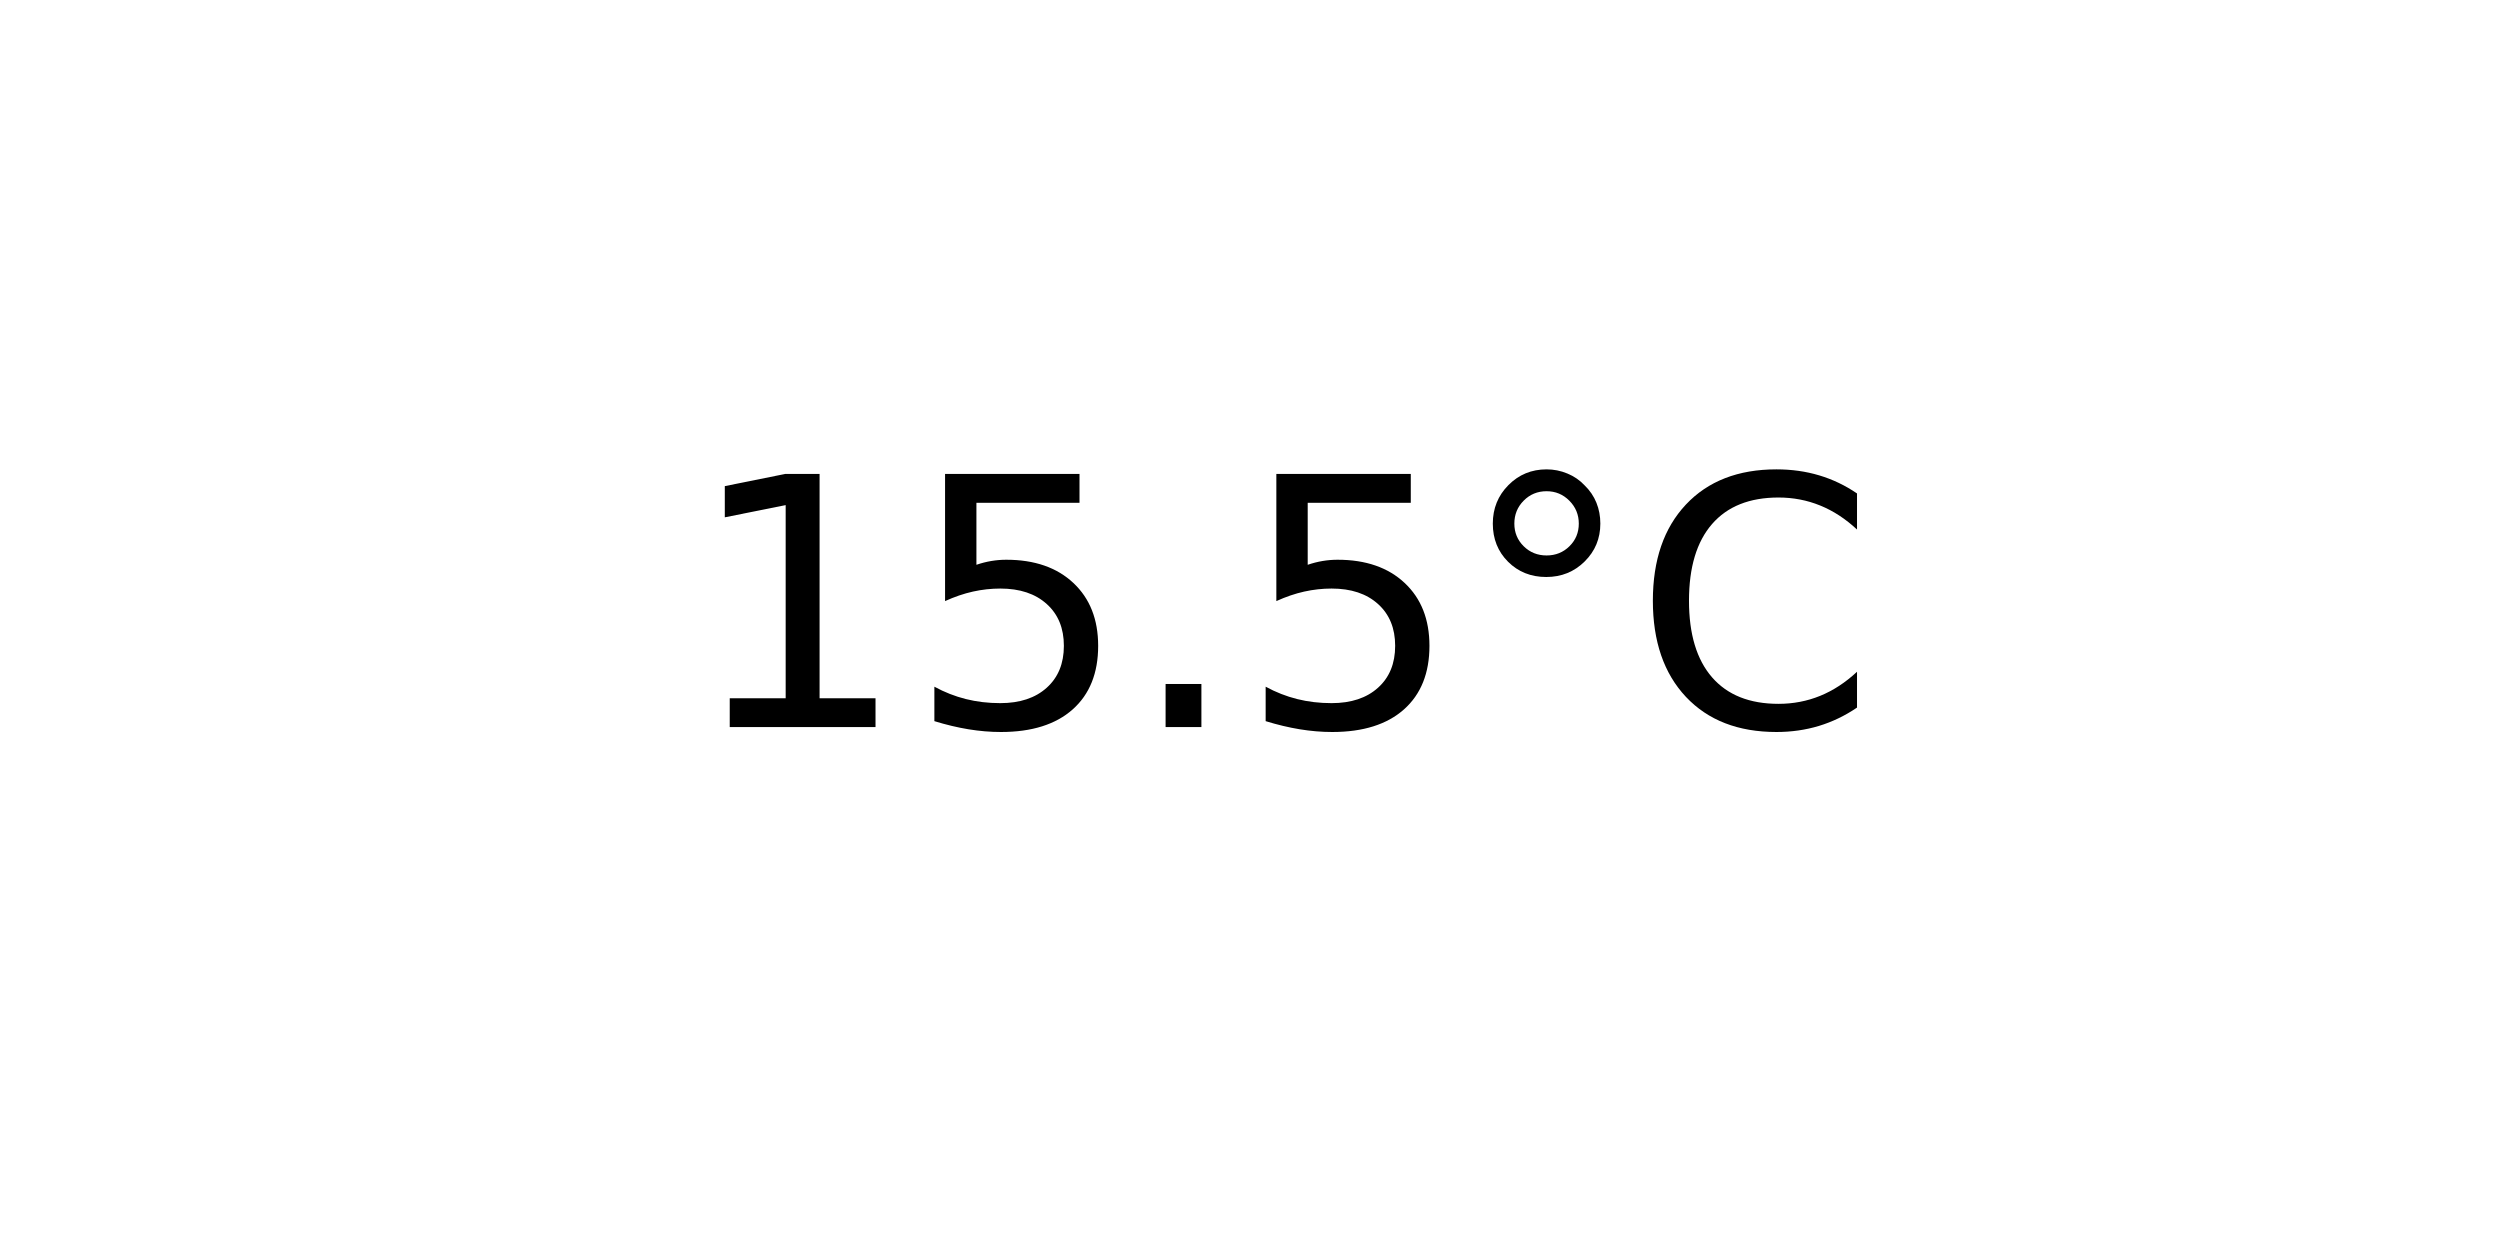
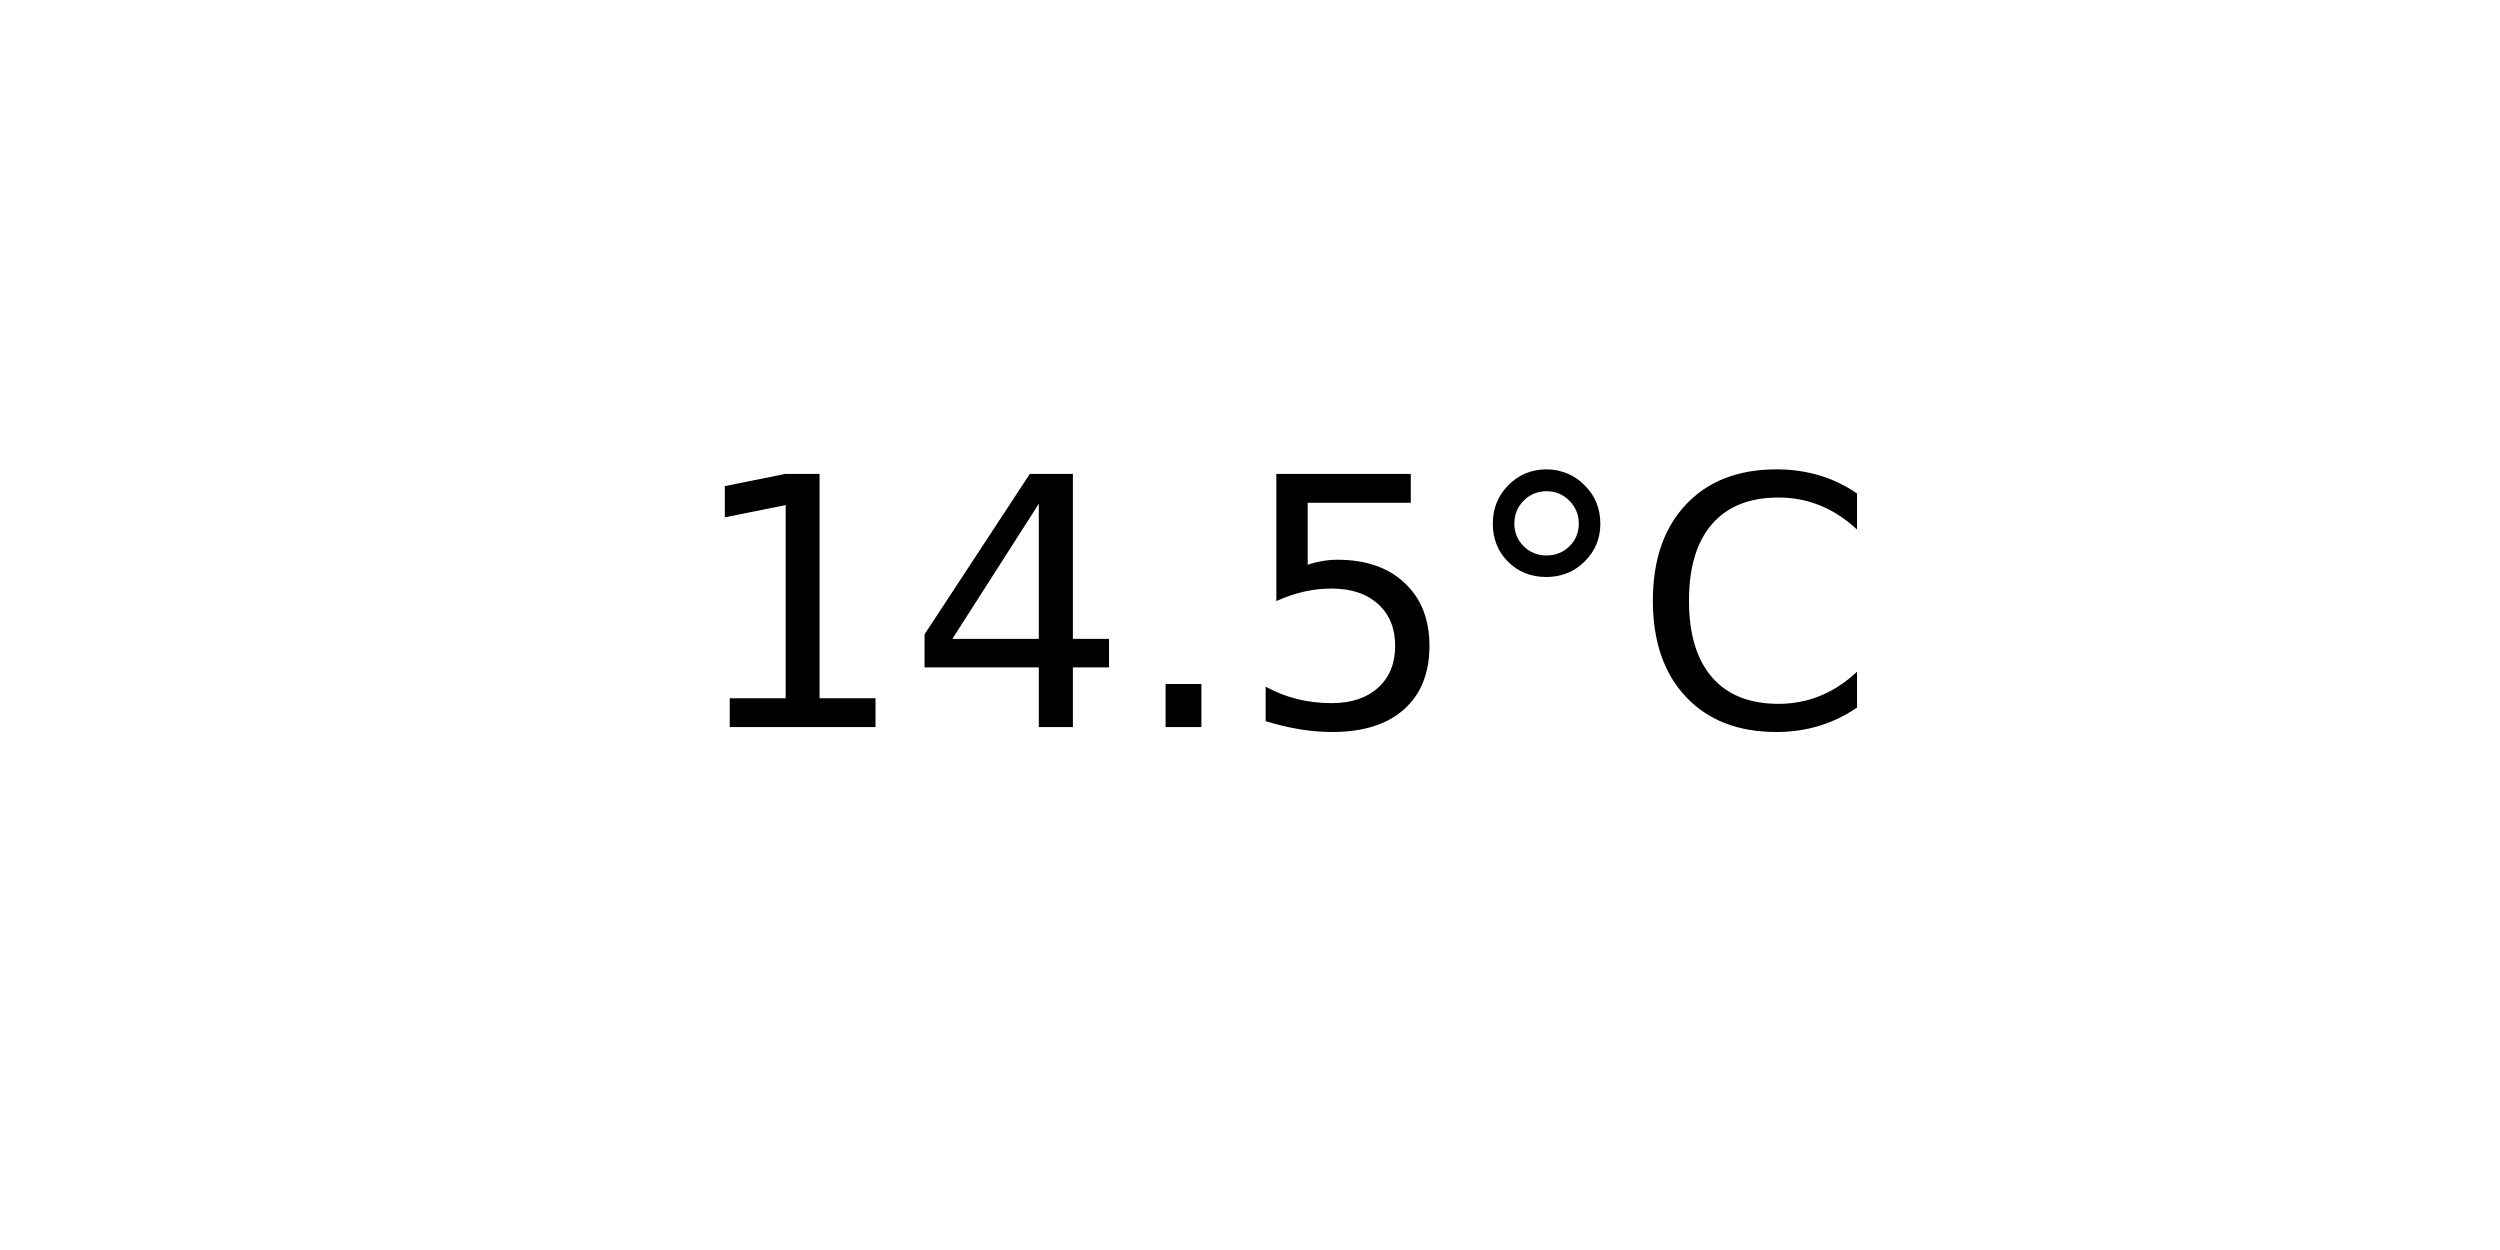
<svg xmlns="http://www.w3.org/2000/svg" xmlns:xlink="http://www.w3.org/1999/xlink" width="72pt" height="36pt" viewBox="0 0 72 36" version="1.1">
  <defs>
    <style type="text/css">*{stroke-linejoin: round; stroke-linecap: butt}</style>
  </defs>
  <g id="figure_1">
    <g id="axes_1">
      <g id="text_1">
        <g transform="translate(19.77578 20.93937) scale(0.1 -0.1)">
          <defs>
            <path id="DejaVuSans-31" d="M 794 531  L 1825 531  L 1825 4091  L 703 3866  L 703 4441  L 1819 4666  L 2450 4666  L 2450 531  L 3481 531  L 3481 0  L 794 0  L 794 531  z " transform="scale(0.015625)" />
+             <path id="DejaVuSans-34" d="M 2419 4116  L 825 1625  L 2419 1625  L 2419 4116  z M 2253 4666  L 3047 4666  L 3047 1625  L 3713 1625  L 3713 1100  L 3047 1100  L 3047 0  L 2419 0  L 2419 1100  L 313 1100  L 313 1709  L 2253 4666  z " transform="scale(0.015625)" />
+             <path id="DejaVuSans-2e" d="M 684 794  L 1344 794  L 1344 0  L 684 0  L 684 794  z " transform="scale(0.015625)" />
            <path id="DejaVuSans-35" d="M 691 4666  L 3169 4666  L 3169 4134  L 1269 4134  L 1269 2991  Q 1406 3038 1543 3061  Q 1681 3084 1819 3084  Q 2600 3084 3056 2656  Q 3513 2228 3513 1497  Q 3513 744 3044 326  Q 2575 -91 1722 -91  Q 1428 -91 1123 -41  Q 819 9 494 109  L 494 744  Q 775 591 1075 516  Q 1375 441 1709 441  Q 2250 441 2565 725  Q 2881 1009 2881 1497  Q 2881 1984 2565 2268  Q 2250 2553 1709 2553  Q 1456 2553 1204 2497  Q 953 2441 691 2322  L 691 4666  z " transform="scale(0.015625)" />
-             <path id="DejaVuSans-2e" d="M 684 794  L 1344 794  L 1344 0  L 684 0  L 684 794  z " transform="scale(0.015625)" />
            <path id="DejaVuSans-b0" d="M 1600 4347  Q 1350 4347 1178 4173  Q 1006 4000 1006 3750  Q 1006 3503 1178 3333  Q 1350 3163 1600 3163  Q 1850 3163 2022 3333  Q 2194 3503 2194 3750  Q 2194 3997 2020 4172  Q 1847 4347 1600 4347  z M 1600 4750  Q 1800 4750 1984 4673  Q 2169 4597 2303 4453  Q 2447 4313 2519 4134  Q 2591 3956 2591 3750  Q 2591 3338 2302 3052  Q 2013 2766 1594 2766  Q 1172 2766 890 3047  Q 609 3328 609 3750  Q 609 4169 896 4459  Q 1184 4750 1600 4750  z " transform="scale(0.015625)" />
            <path id="DejaVuSans-43" d="M 4122 4306  L 4122 3641  Q 3803 3938 3442 4084  Q 3081 4231 2675 4231  Q 1875 4231 1450 3742  Q 1025 3253 1025 2328  Q 1025 1406 1450 917  Q 1875 428 2675 428  Q 3081 428 3442 575  Q 3803 722 4122 1019  L 4122 359  Q 3791 134 3420 21  Q 3050 -91 2638 -91  Q 1578 -91 968 557  Q 359 1206 359 2328  Q 359 3453 968 4101  Q 1578 4750 2638 4750  Q 3056 4750 3426 4639  Q 3797 4528 4122 4306  z " transform="scale(0.015625)" />
          </defs>
          <use xlink:href="#DejaVuSans-31" />
-           <use xlink:href="#DejaVuSans-35" x="63.623" />
+           <use xlink:href="#DejaVuSans-34" x="63.623" />
          <use xlink:href="#DejaVuSans-2e" x="127.246" />
          <use xlink:href="#DejaVuSans-35" x="159.033" />
          <use xlink:href="#DejaVuSans-b0" x="222.656" />
          <use xlink:href="#DejaVuSans-43" x="272.656" />
        </g>
      </g>
    </g>
  </g>
</svg>
